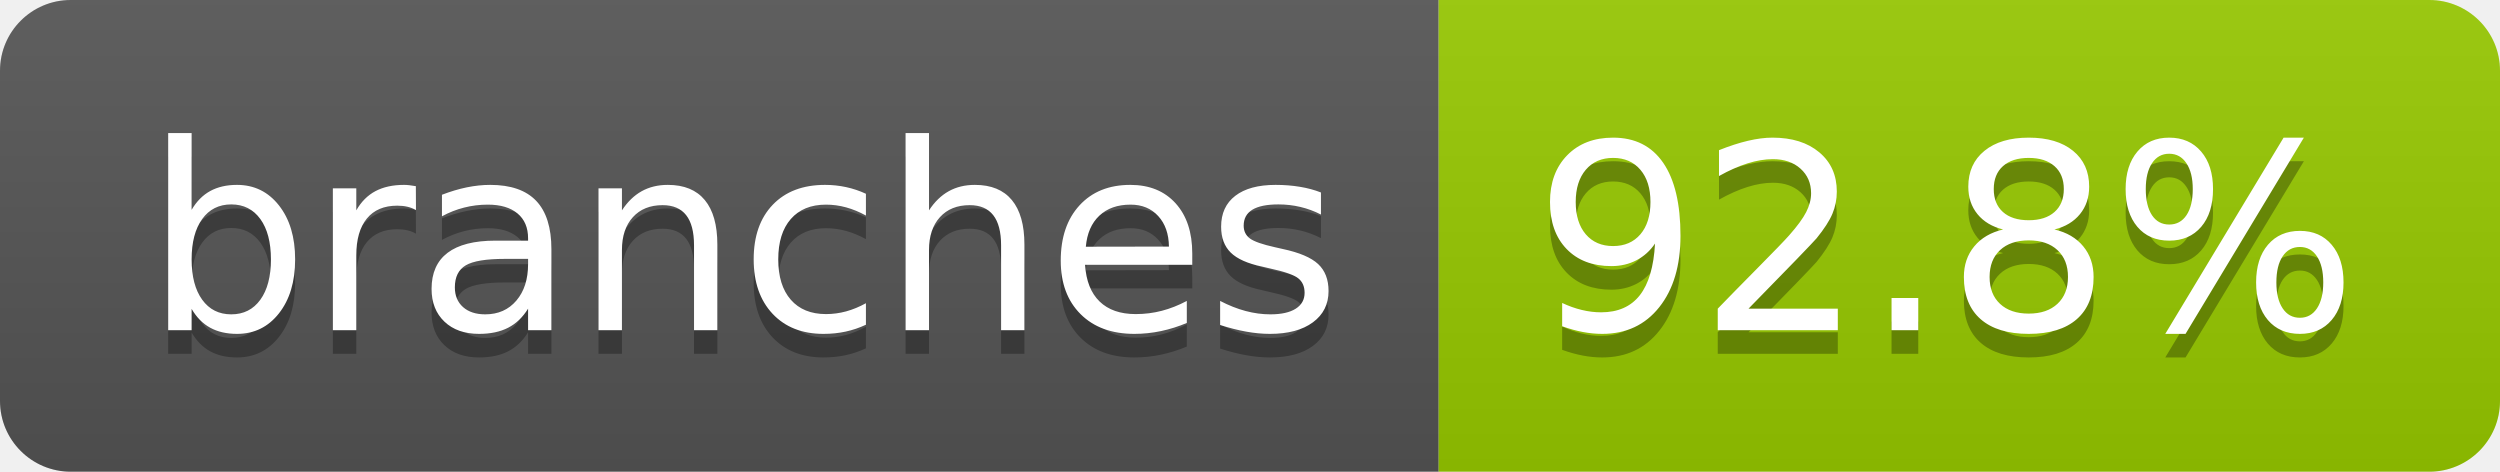
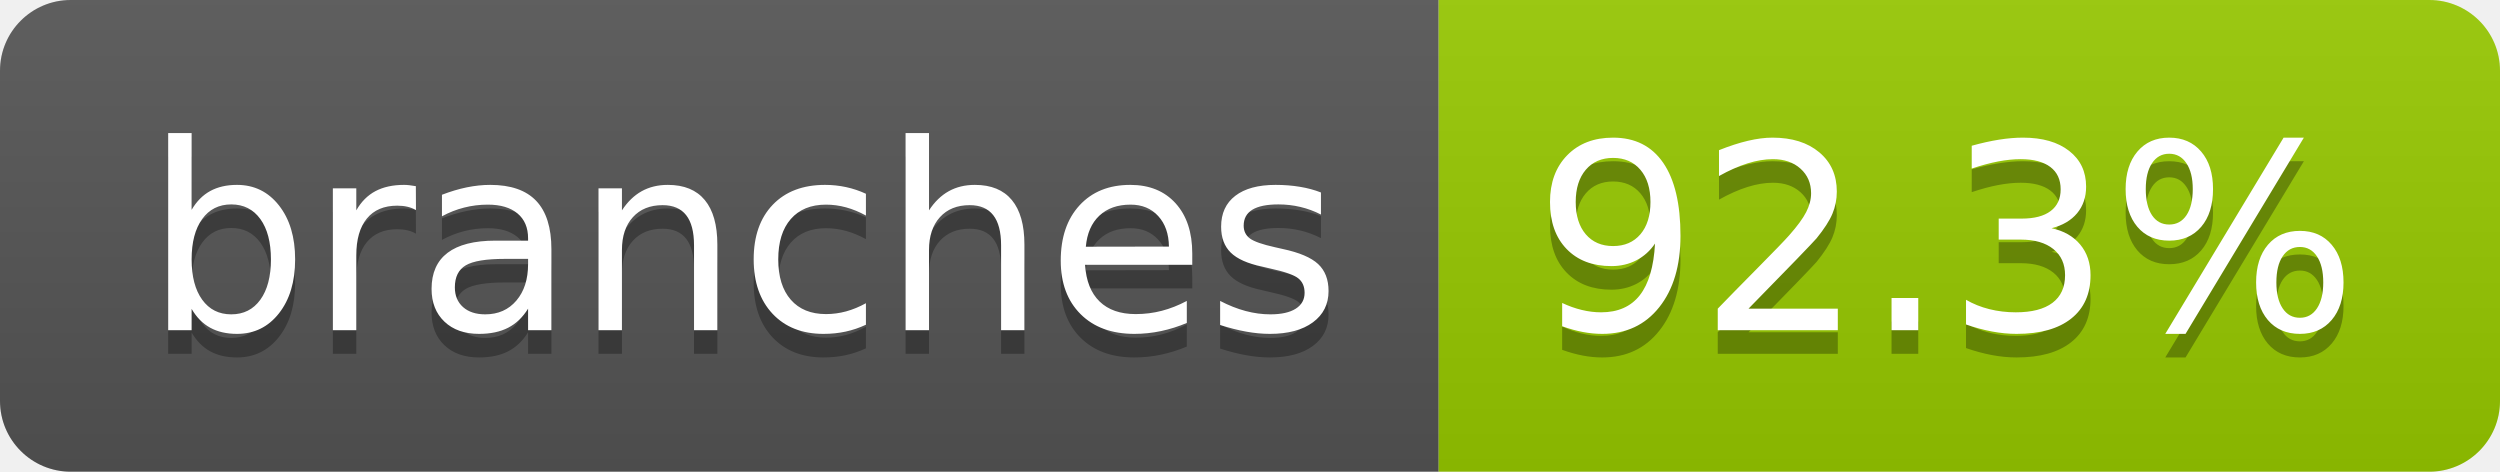
- <svg xmlns="http://www.w3.org/2000/svg" width="106" height="20" role="img" aria-label="branches: 92.8%">
+ <svg xmlns="http://www.w3.org/2000/svg" width="106" height="20" role="img" aria-label="branches: 92.3%">
  <linearGradient id="s" x2="0" y2="100%">
    <stop offset="0" stop-color="#bbb" stop-opacity=".1" />
    <stop offset="1" stop-opacity=".1" />
  </linearGradient>
  <clipPath id="r">
    <rect width="106" height="20" rx="3" fill="#fff" />
  </clipPath>
  <g clip-path="url(#r)">
    <rect width="61" height="20" fill="#555" />
    <rect x="61" width="45" height="20" fill="#97ca00" />
    <rect width="106" height="20" fill="url(#s)" />
  </g>
  <g fill="#fff" text-anchor="middle" font-family="Verdana,Geneva,DejaVu Sans,sans-serif" text-rendering="geometricPrecision" font-size="110">
    <text aria-hidden="true" x="315" y="150" fill="#010101" fill-opacity=".3" transform="scale(.1)" textLength="507">branches</text>
    <text x="315" y="140" transform="scale(.1)" fill="#fff" textLength="507">branches</text>
-     <text aria-hidden="true" x="825" y="150" fill="#010101" fill-opacity=".3" transform="scale(.1)" textLength="350">92.8%</text>
-     <text x="825" y="140" transform="scale(.1)" fill="#fff" textLength="350">92.8%</text>
+     <text aria-hidden="true" x="825" y="150" fill="#010101" fill-opacity=".3" transform="scale(.1)" textLength="350">92.3%</text>
+     <text x="825" y="140" transform="scale(.1)" fill="#fff" textLength="350">92.3%</text>
  </g>
</svg>
